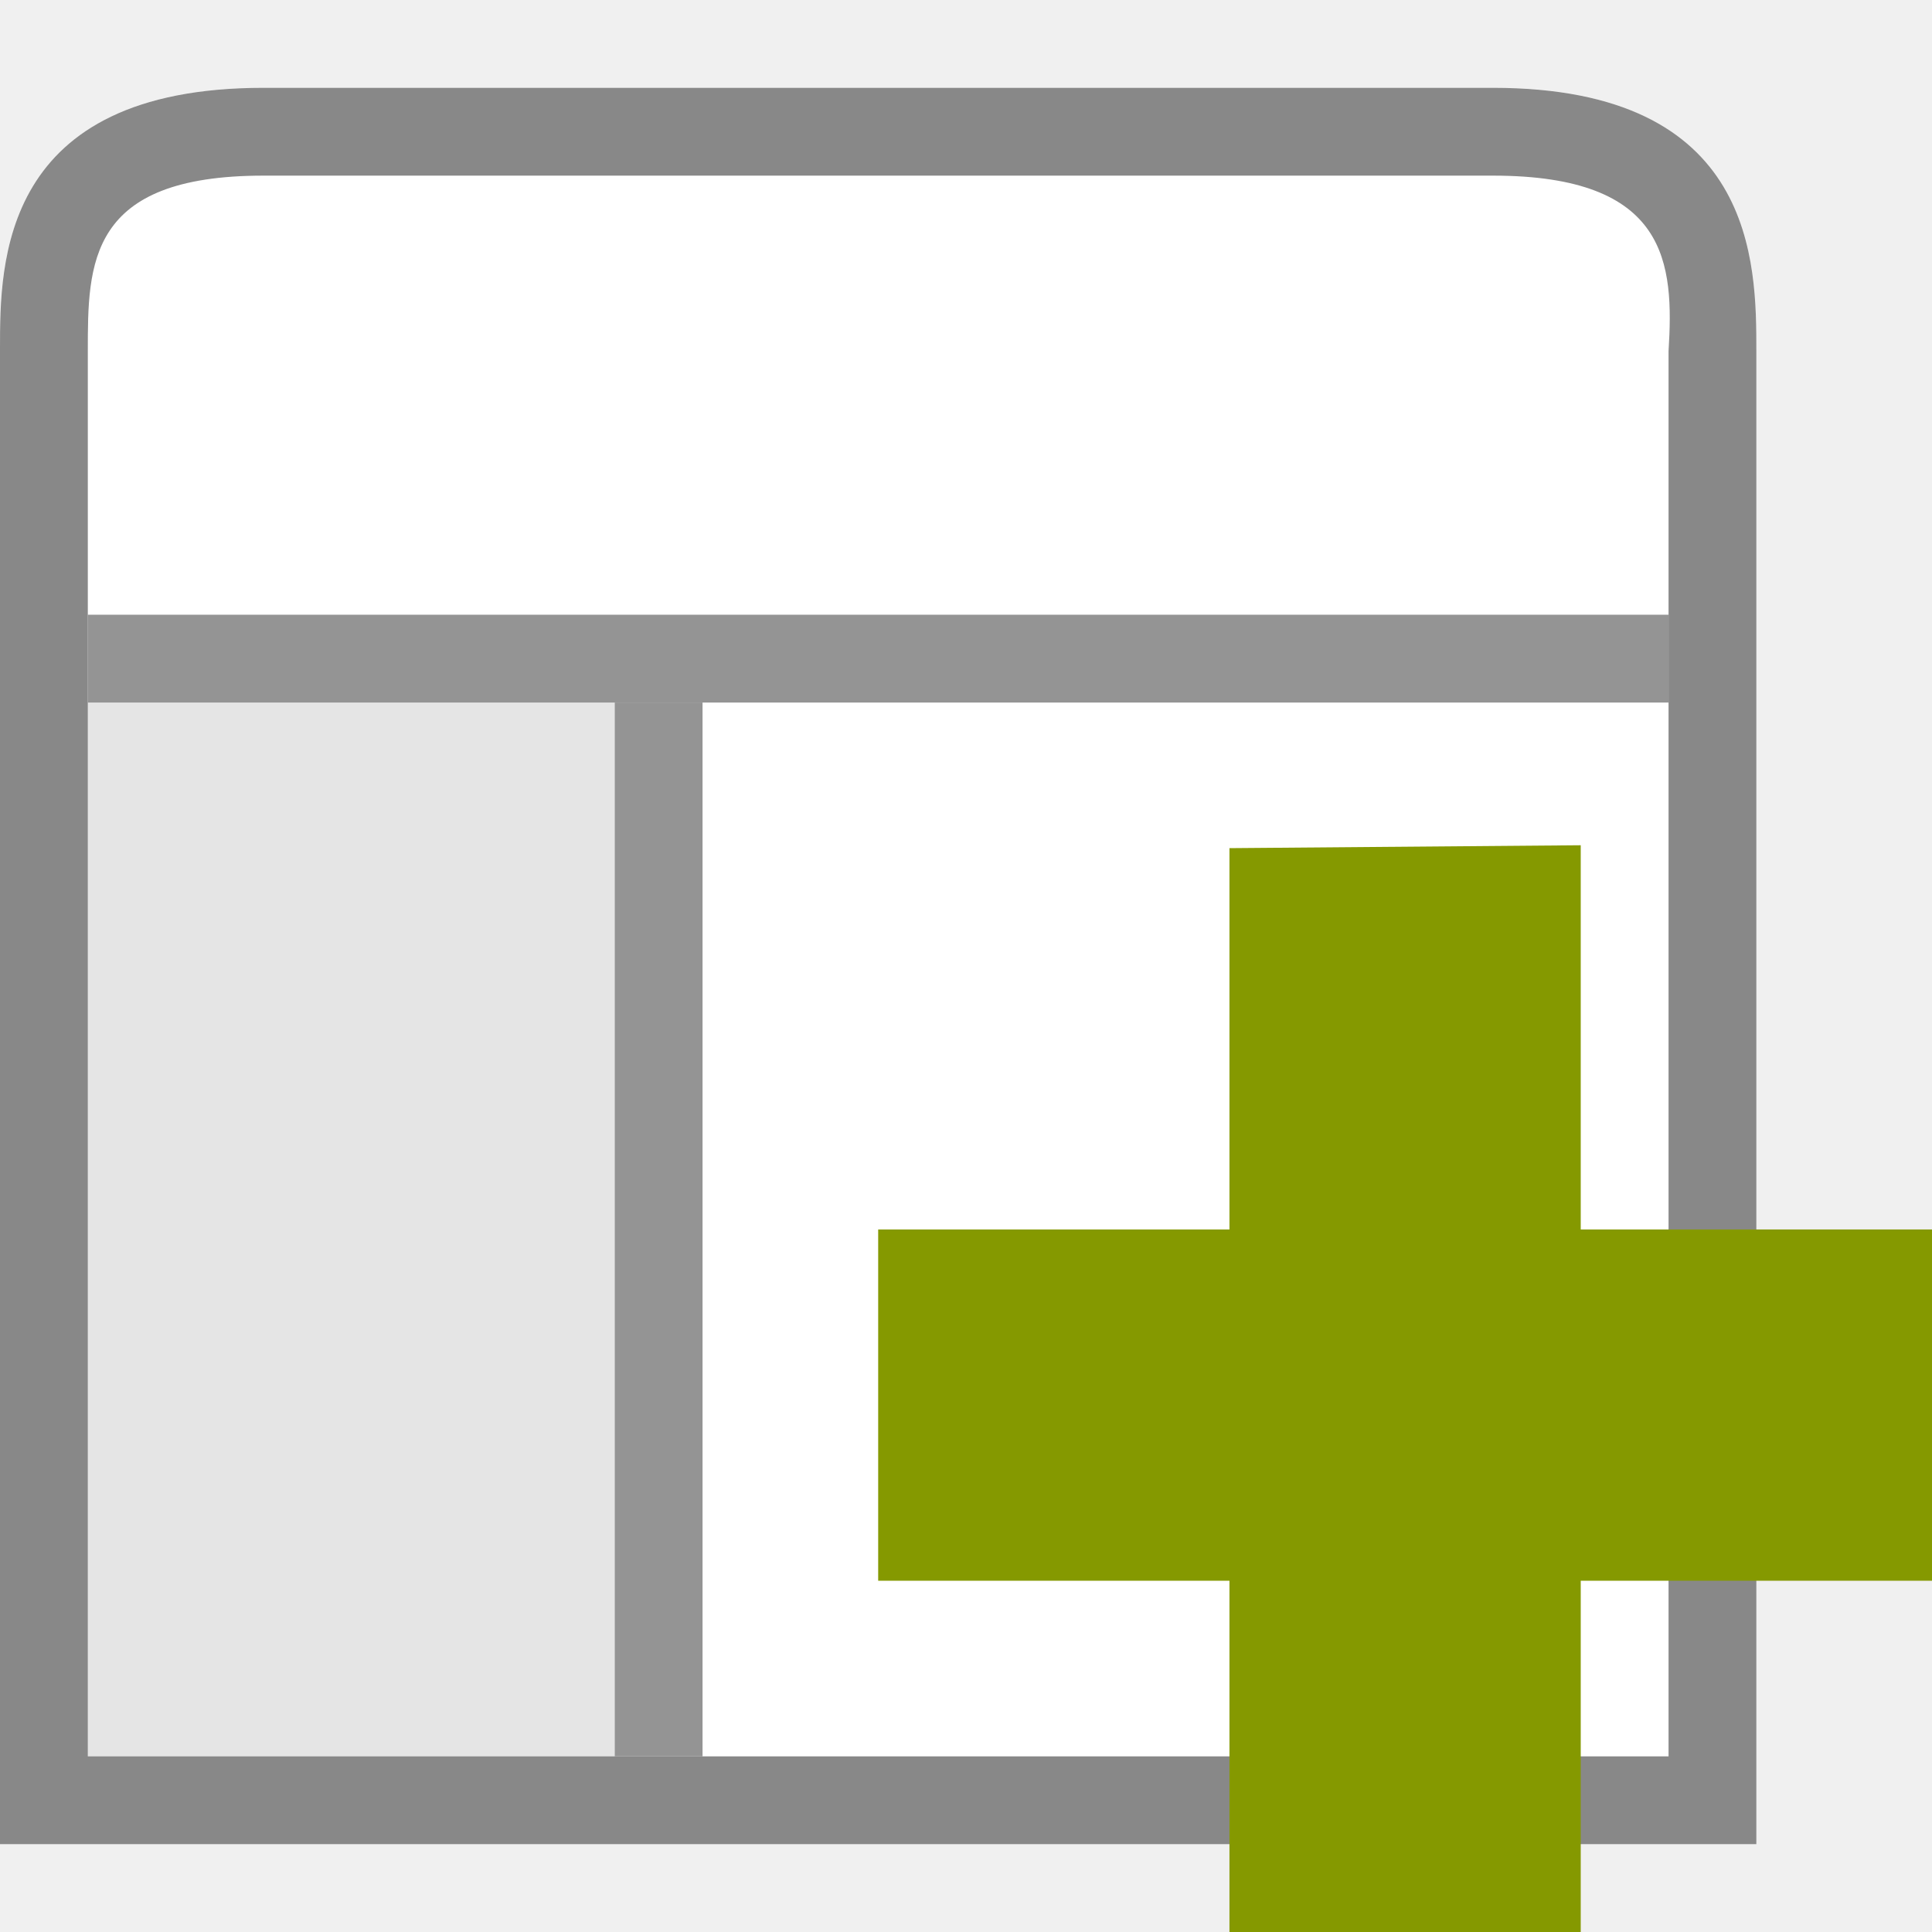
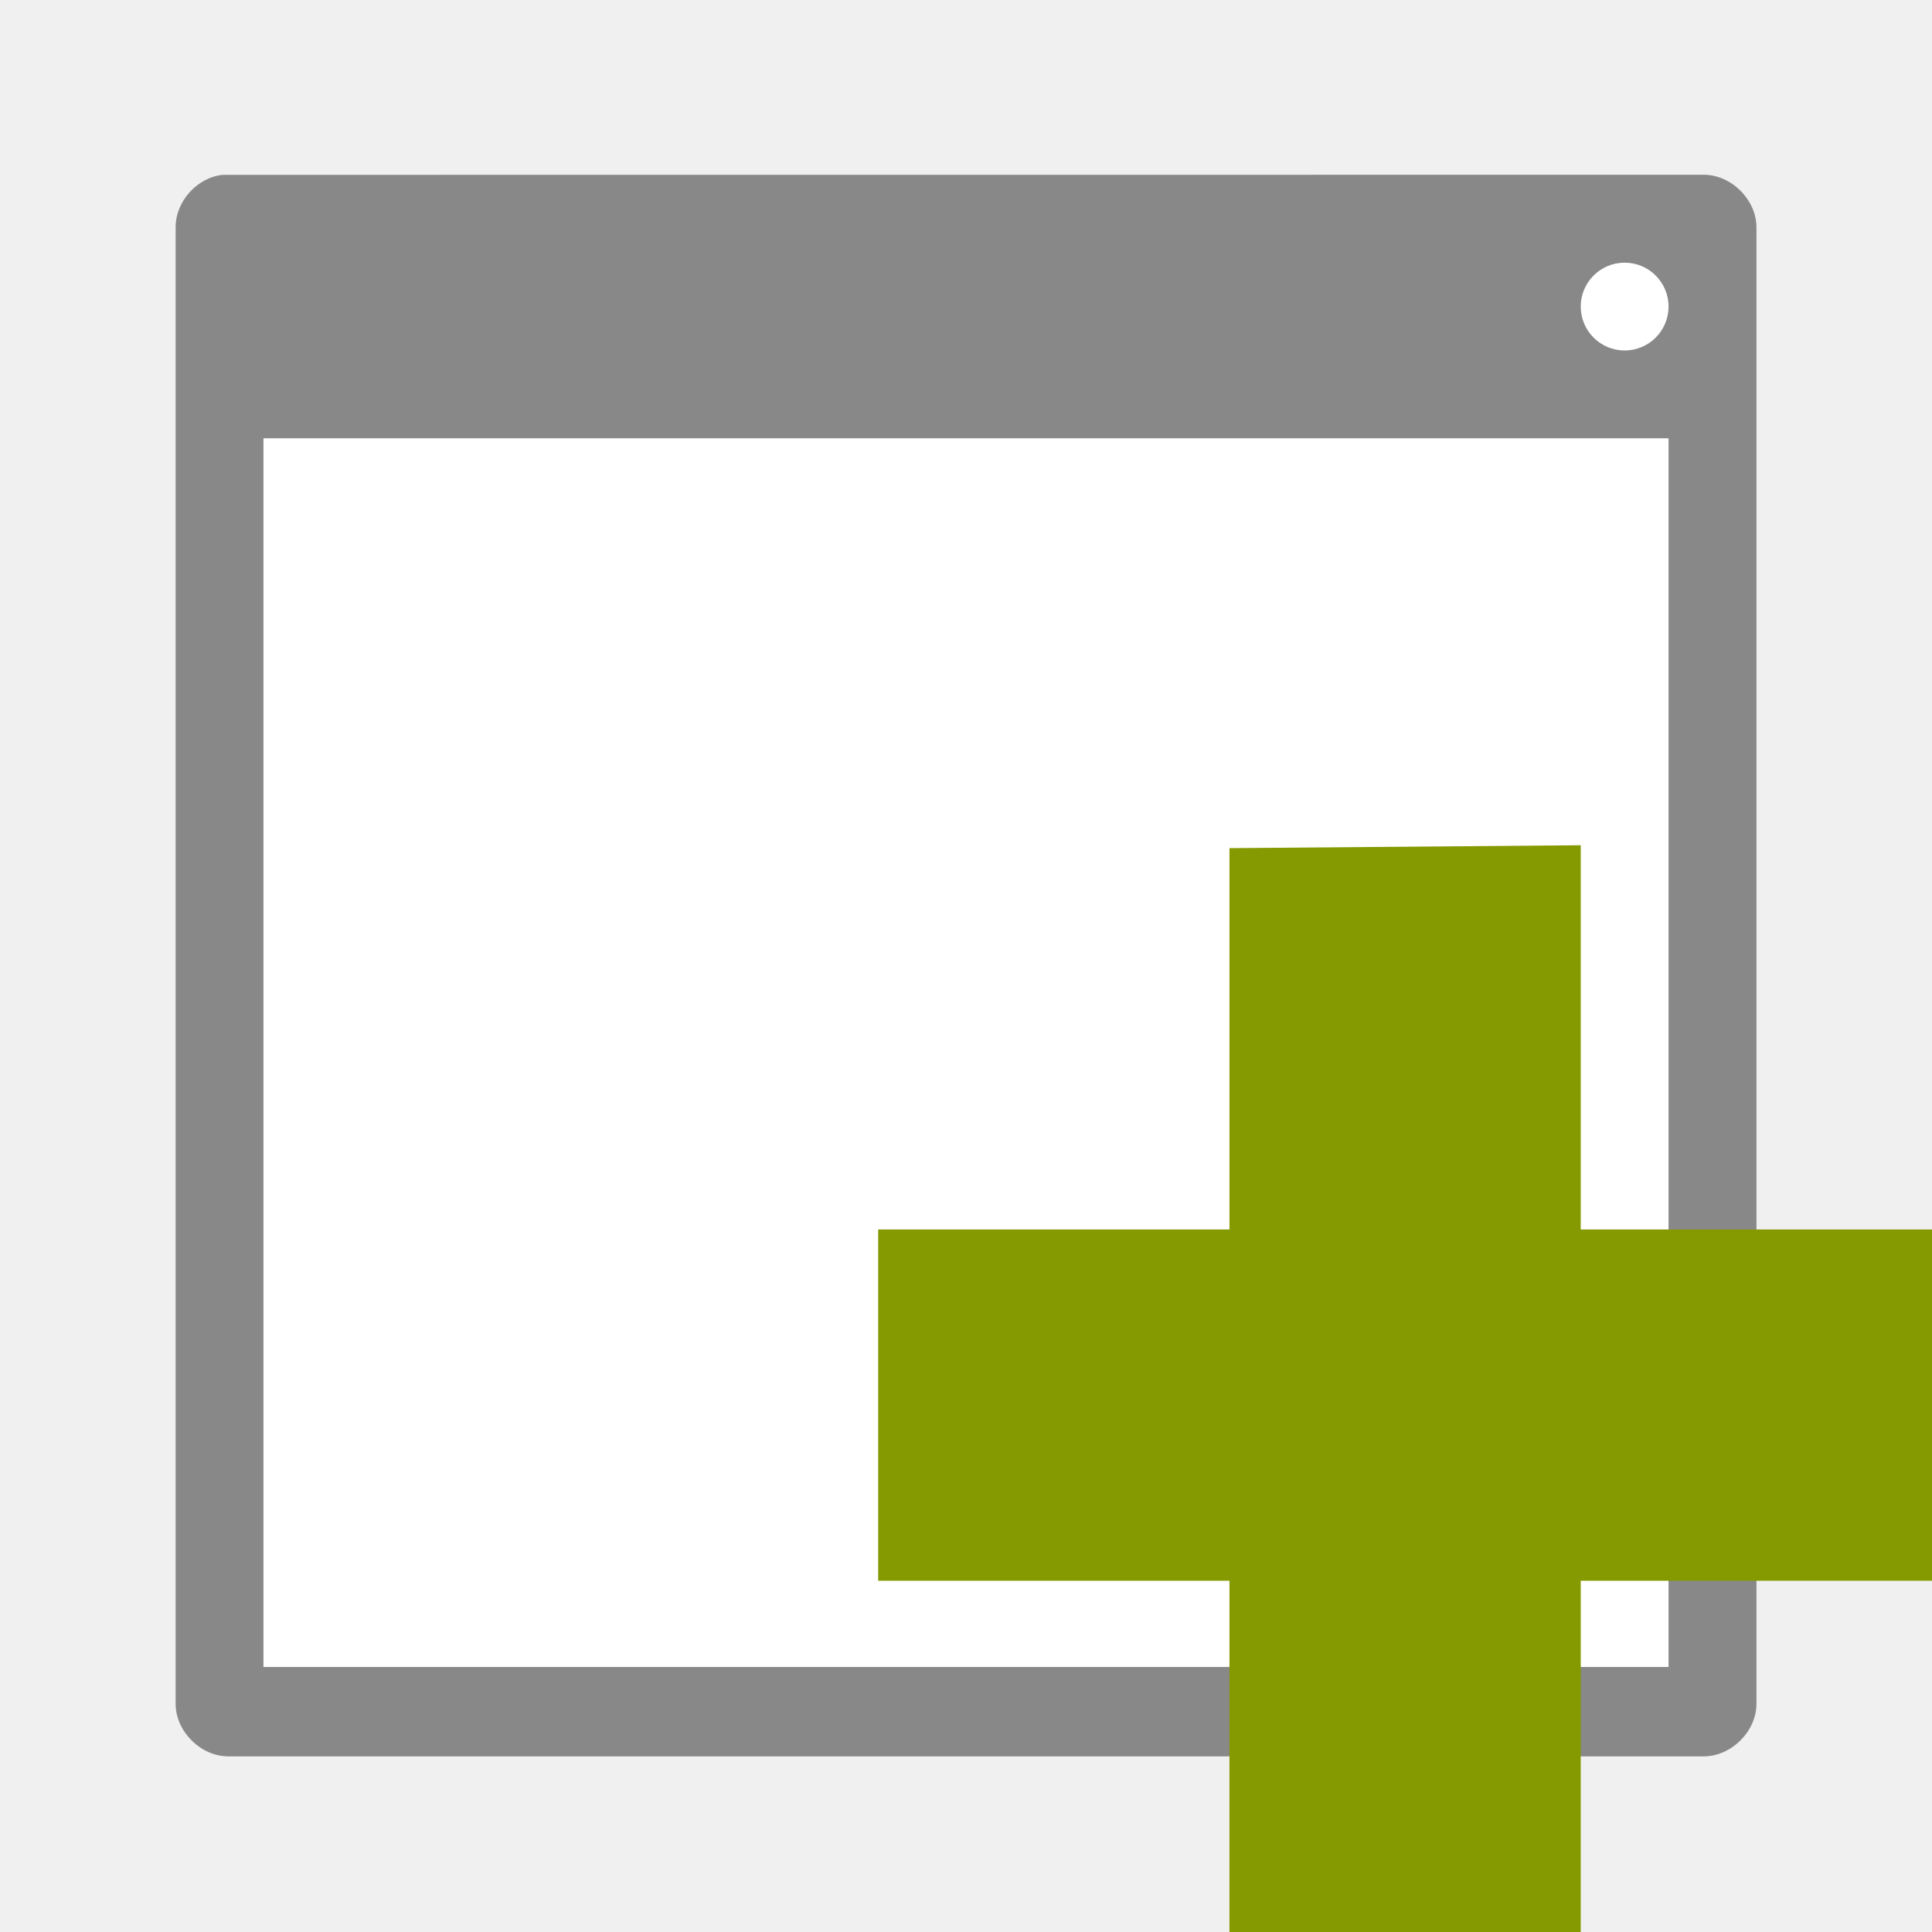
- <svg xmlns="http://www.w3.org/2000/svg" width="22" height="22" viewBox="0 0 22 22">
-   <path style="fill:#fff" d="M 3,1 C 0,1 0,3 0,3.965 L 0,21 20,21 20,4 C 20,3 20,1 17,1 z" />
-   <path style="fill:#888" d="M 3,1 C 0,1 0,3 0,3.965 L 0,21 20,21 20,4 C 20,3 20,1 17,1 z m 0,1 14,0 c 2,0 2.062,1.002 2,2 L 19,20 1,20 1,4 C 1,3 1,2 3,2 z" />
-   <path style="fill-opacity:.102" d="M 1,8 7,8 7,20 1,20 z" />
-   <g style="fill:#888;fill-opacity:.902">
-     <path d="M 1,7 1,8 19,8 19,7 z" />
-     <path d="M 7,8 7,20 8,20 8,8 z" />
-   </g>
-   <path style="fill:#859900" d="M 22,14 18,14 18,9.625 14,9.658 14,14 l -4,0 0,4 4,0 0,4 4,0 0,-4 4,0 z" />
+ <svg xmlns="http://www.w3.org/2000/svg" width="22" height="22" viewBox="0 0 22 22" id="svg2" version="1.1">
+   <defs id="defs8" />
+   <rect style="opacity:1;fill:#ffffff;fill-opacity:1;stroke:none;stroke-width:2;stroke-linecap:butt;stroke-linejoin:miter;stroke-miterlimit:4;stroke-dasharray:none;stroke-opacity:1" id="rect4135" width="17" height="17" x="2.5" y="2.5" />
+   <path style="fill:#888888;fill-opacity:1" d="m 2.537,1.991 c -0.293,0.029 -0.539,0.304 -0.537,0.599 l 0,16.812 C 2,19.716 2.285,20 2.6,20 l 16.801,0 c 0.314,0 0.6,-0.284 0.6,-0.599 l 0,-16.812 c 0,-0.314 -0.285,-0.599 -0.6,-0.599 z M 18.5,2.991 c 0.276,0 0.5,0.224 0.5,0.5 0,0.276 -0.224,0.5 -0.5,0.5 -0.276,0 -0.5,-0.224 -0.5,-0.5 0,-0.276 0.224,-0.5 0.5,-0.5 z m -15.5,2 16,0 0,13.991 -16,0 z" id="path4" />
+   <path style="fill:#859900" d="M 22,14 18,14 18,9.625 14,9.658 14,14 l -4,0 0,4 4,0 0,4 4,0 0,-4 4,0 z" id="path16" />
</svg>
